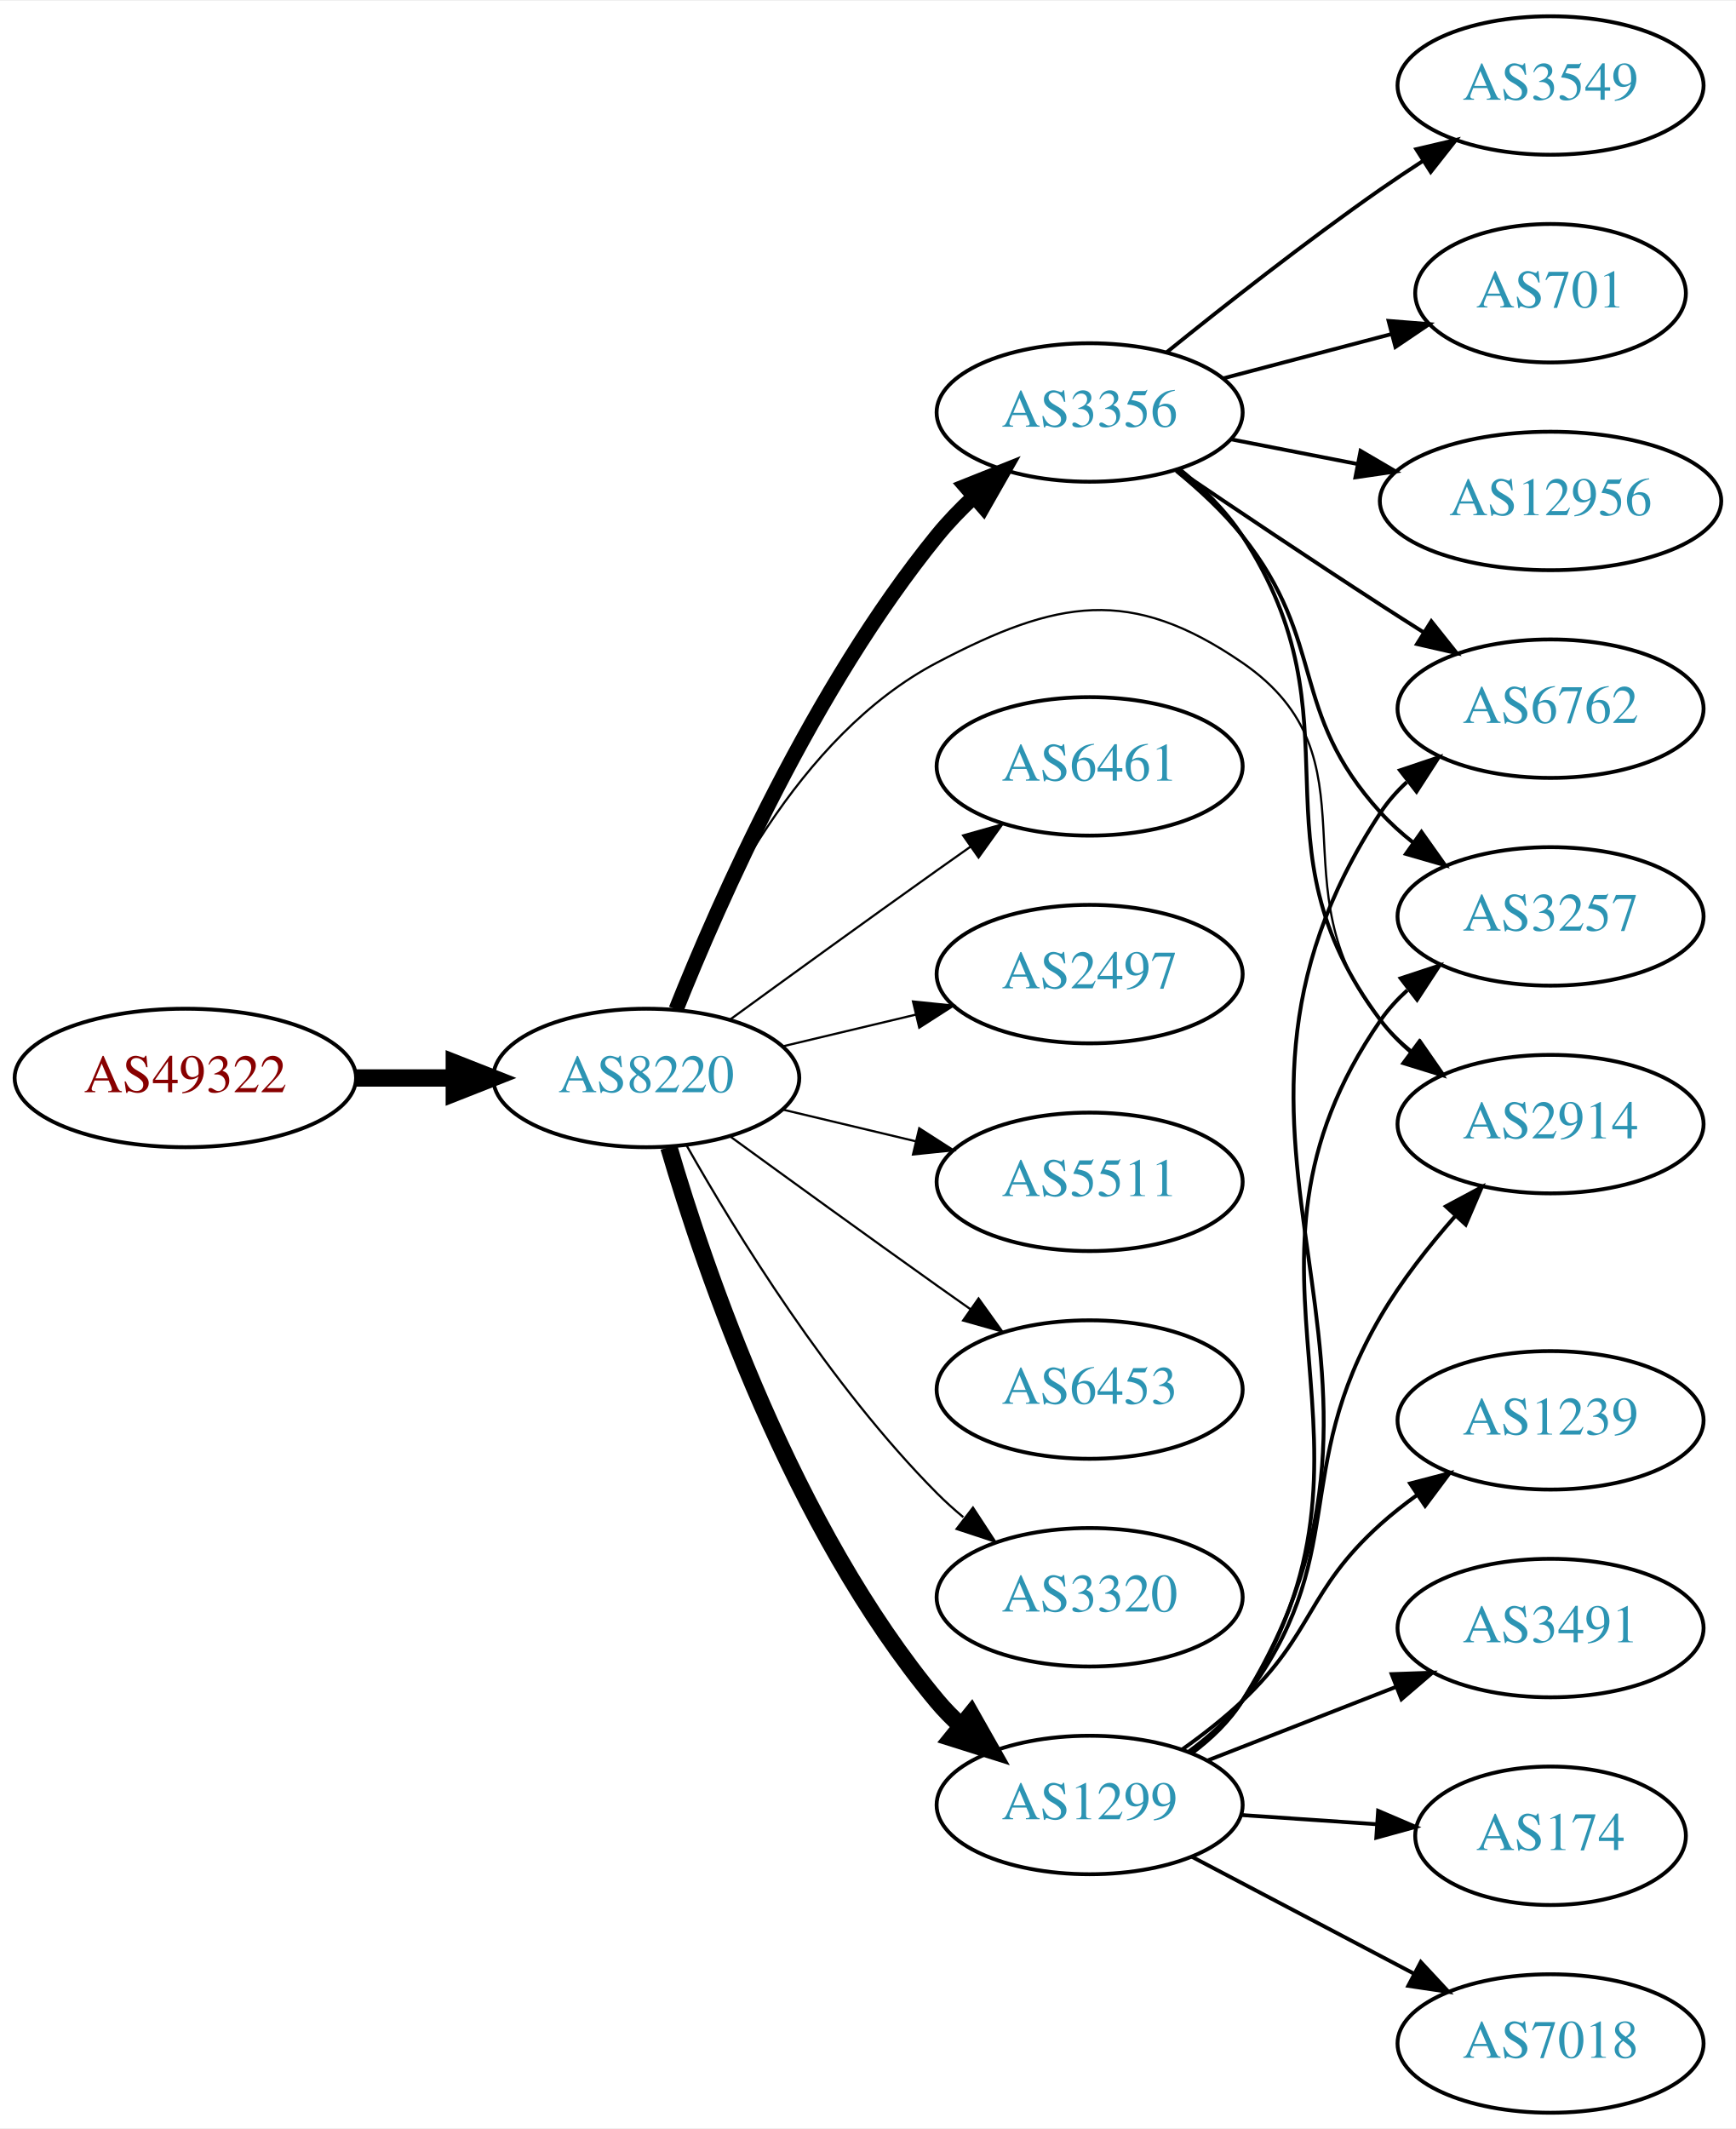
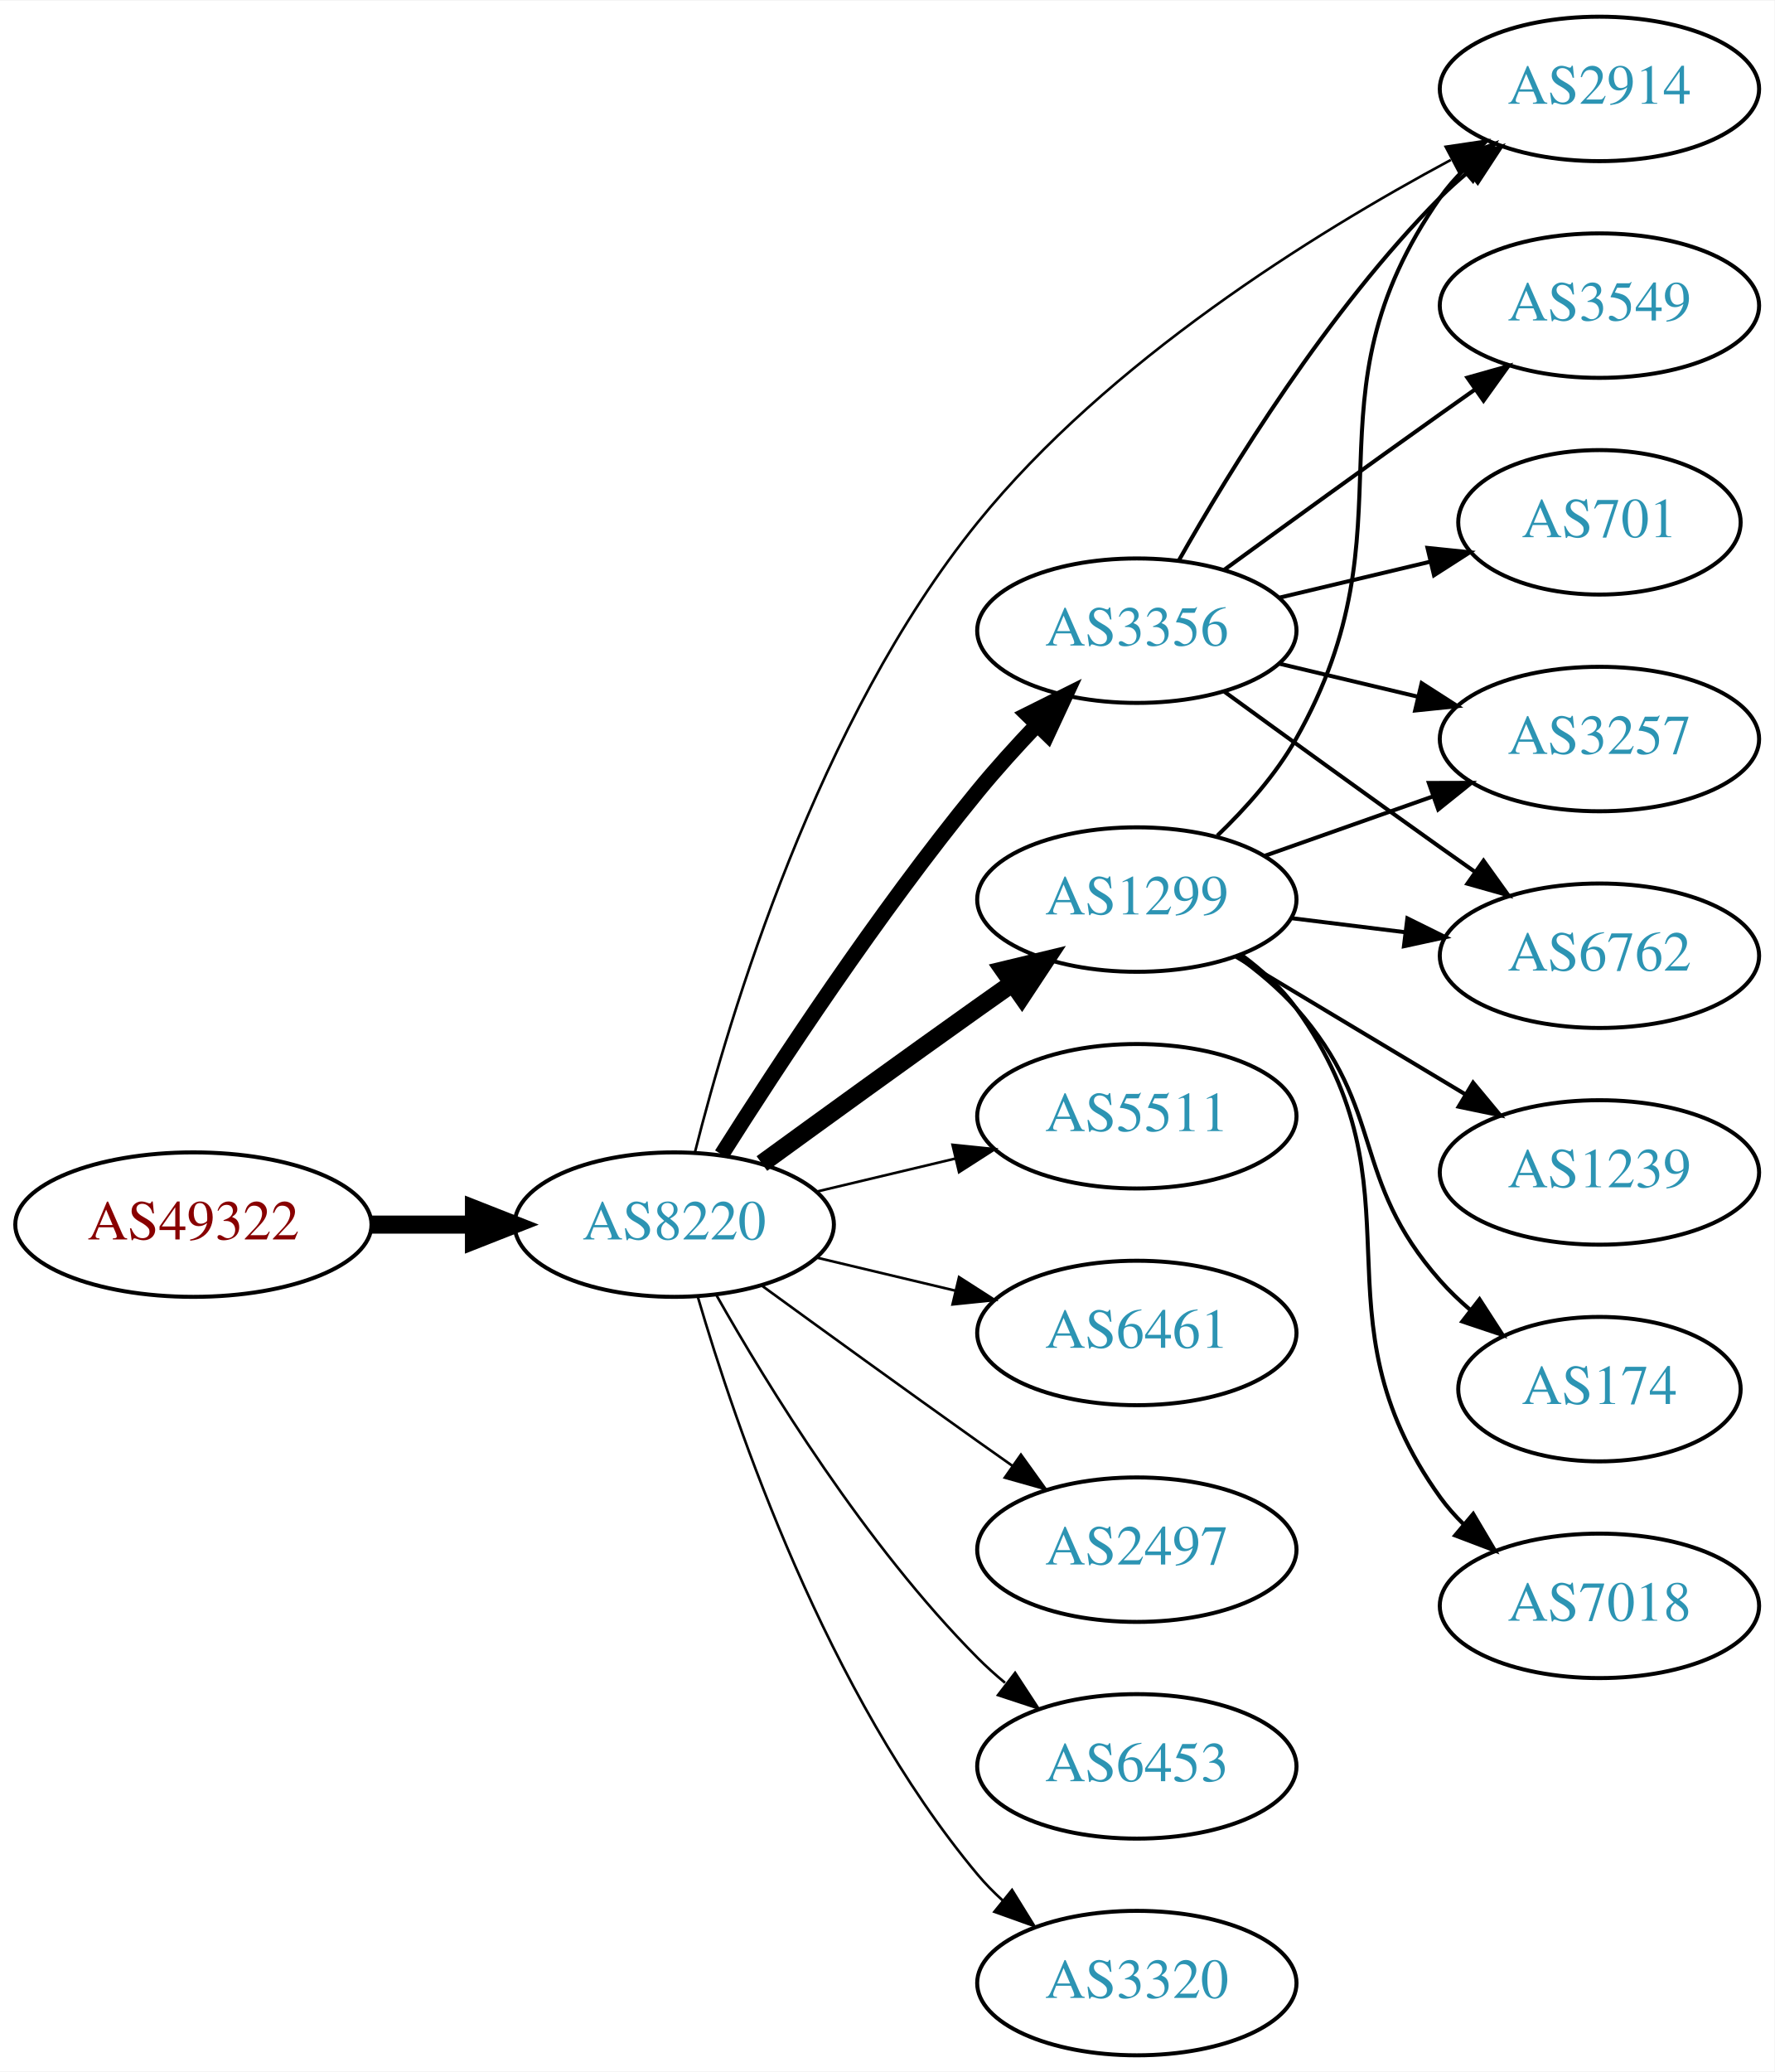
- <svg xmlns="http://www.w3.org/2000/svg" xmlns:xlink="http://www.w3.org/1999/xlink" width="451pt" height="553pt" viewBox="0.00 0.00 451.37 553.00">
-   <g id="graph0" class="graph" transform="scale(1 1) rotate(0) translate(4 549)">
-     <polygon fill="white" stroke="none" points="-4,4 -4,-549 447.37,-549 447.37,4 -4,4" />
+ <svg xmlns="http://www.w3.org/2000/svg" xmlns:xlink="http://www.w3.org/1999/xlink" width="442pt" height="516pt" viewBox="0.00 0.00 442.27 516.00">
+   <g id="graph0" class="graph" transform="scale(1 1) rotate(0) translate(4 512)">
+     <polygon fill="white" stroke="none" points="-4,4 -4,-512 438.271,-512 438.271,4 -4,4" />
    <g id="node1" class="node">
      <g id="a_node1">
        <a xlink:href="/asn/49322" xlink:title="AS49322 ~ ViM Internetdienstleistungen GmbH [AT]">
-           <ellipse fill="#ffffff" stroke="black" cx="44.196" cy="-269" rx="44.393" ry="18" />
-           <text text-anchor="middle" x="44.196" y="-265.3" font-family="Times,serif" font-size="14.00" fill="#880000">AS49322</text>
+           <ellipse fill="#ffffff" stroke="black" cx="44.196" cy="-207" rx="44.393" ry="18" />
+           <text text-anchor="middle" x="44.196" y="-203.3" font-family="Times,serif" font-size="14.00" fill="#880000">AS49322</text>
        </a>
      </g>
    </g>
    <g id="node2" class="node">
      <g id="a_node2">
        <a xlink:href="/asn/8220" xlink:title="AS8220 ~ COLT [GB]">
-           <ellipse fill="#ffffff" stroke="black" cx="164.039" cy="-269" rx="39.794" ry="18" />
-           <text text-anchor="middle" x="164.039" y="-265.3" font-family="Times,serif" font-size="14.00" fill="#2c94b3">AS8220</text>
+           <ellipse fill="#ffffff" stroke="black" cx="164.039" cy="-207" rx="39.794" ry="18" />
+           <text text-anchor="middle" x="164.039" y="-203.3" font-family="Times,serif" font-size="14.00" fill="#2c94b3">AS8220</text>
        </a>
      </g>
    </g>
    <g id="edge1" class="edge">
-       <path fill="none" stroke="black" stroke-width="4.5" d="M88.407,-269C96.72,-269 105.482,-269 113.965,-269" />
-       <polygon fill="black" stroke="black" stroke-width="4.5" points="114.123,-272.938 124.123,-269 114.123,-265.063 114.123,-272.938" />
+       <path fill="none" stroke="black" stroke-width="4.5" d="M88.407,-207C96.72,-207 105.482,-207 113.965,-207" />
+       <polygon fill="black" stroke="black" stroke-width="4.5" points="114.123,-210.938 124.123,-207 114.123,-203.063 114.123,-210.938" />
    </g>
    <g id="node3" class="node">
      <g id="a_node3">
-         <a xlink:href="/asn/3356" xlink:title="AS3356 ~ Level 3 Parent, LLC [US]">
-           <ellipse fill="#ffffff" stroke="black" cx="279.332" cy="-442" rx="39.794" ry="18" />
-           <text text-anchor="middle" x="279.332" y="-438.3" font-family="Times,serif" font-size="14.00" fill="#2c94b3">AS3356</text>
+         <a xlink:href="/asn/1299" xlink:title="AS1299 ~ Telia Carrier [EU]">
+           <ellipse fill="#ffffff" stroke="black" cx="279.332" cy="-288" rx="39.794" ry="18" />
+           <text text-anchor="middle" x="279.332" y="-284.3" font-family="Times,serif" font-size="14.00" fill="#2c94b3">AS1299</text>
        </a>
      </g>
    </g>
    <g id="edge2" class="edge">
-       <path fill="none" stroke="black" stroke-width="3.938" d="M171.798,-286.805C183.029,-314.923 207.518,-370.469 239.685,-410 242.546,-413.516 245.84,-416.924 249.274,-420.124" />
-       <polygon fill="black" stroke="black" stroke-width="3.938" points="247.056,-422.833 256.898,-426.755 251.65,-417.551 247.056,-422.833" />
+       <path fill="none" stroke="black" stroke-width="4.5" d="M185.887,-222.222C200.821,-233.091 221.435,-248.025 239.685,-261 242.506,-263.005 245.449,-265.085 248.397,-267.159" />
+       <polygon fill="black" stroke="black" stroke-width="4.5" points="246.173,-270.409 256.621,-272.926 250.694,-263.961 246.173,-270.409" />
    </g>
    <g id="node4" class="node">
      <g id="a_node4">
-         <a xlink:href="/asn/1299" xlink:title="AS1299 ~ Telia Carrier [EU]">
-           <ellipse fill="#ffffff" stroke="black" cx="279.332" cy="-80" rx="39.794" ry="18" />
-           <text text-anchor="middle" x="279.332" y="-76.3" font-family="Times,serif" font-size="14.00" fill="#2c94b3">AS1299</text>
+         <a xlink:href="/asn/3356" xlink:title="AS3356 ~ Level 3 Parent, LLC [US]">
+           <ellipse fill="#ffffff" stroke="black" cx="279.332" cy="-355" rx="39.794" ry="18" />
+           <text text-anchor="middle" x="279.332" y="-351.3" font-family="Times,serif" font-size="14.00" fill="#2c94b3">AS3356</text>
        </a>
      </g>
    </g>
    <g id="edge3" class="edge">
-       <path fill="none" stroke="black" stroke-width="4.5" d="M169.913,-250.998C179.227,-219.156 202.043,-152.019 239.685,-107 241.555,-104.763 243.654,-102.626 245.88,-100.604" />
-       <polygon fill="black" stroke="black" stroke-width="4.5" points="248.502,-103.548 253.799,-94.196 243.548,-97.426 248.502,-103.548" />
+       <path fill="none" stroke="black" stroke-width="3.857" d="M175.849,-224.459C189.682,-246.347 214.837,-284.677 239.685,-315 244.208,-320.52 249.341,-326.187 254.354,-331.455" />
+       <polygon fill="black" stroke="black" stroke-width="3.857" points="252.045,-334.101 261.528,-338.826 257.061,-329.219 252.045,-334.101" />
    </g>
    <g id="node5" class="node">
      <g id="a_node5">
-         <a xlink:href="/asn/6461" xlink:title="AS6461 ~ Zayo Bandwidth [US]">
-           <ellipse fill="#ffffff" stroke="black" cx="279.332" cy="-350" rx="39.794" ry="18" />
-           <text text-anchor="middle" x="279.332" y="-346.3" font-family="Times,serif" font-size="14.00" fill="#2c94b3">AS6461</text>
+         <a xlink:href="/asn/5511" xlink:title="AS5511 ~ Orange S.A. [FR]">
+           <ellipse fill="#ffffff" stroke="black" cx="279.332" cy="-234" rx="39.794" ry="18" />
+           <text text-anchor="middle" x="279.332" y="-230.3" font-family="Times,serif" font-size="14.00" fill="#2c94b3">AS5511</text>
        </a>
      </g>
    </g>
    <g id="edge4" class="edge">
-       <path fill="none" stroke="black" stroke-width="0.562" d="M185.887,-284.222C200.821,-295.091 221.435,-310.025 239.685,-323 242.506,-325.005 245.449,-327.085 248.397,-329.159" />
-       <polygon fill="black" stroke="black" stroke-width="0.562" points="246.424,-332.05 256.621,-334.926 250.443,-326.319 246.424,-332.05" />
+       <path fill="none" stroke="black" stroke-width="0.643" d="M199.646,-215.248C210.517,-217.838 222.671,-220.735 234.114,-223.462" />
+       <polygon fill="black" stroke="black" stroke-width="0.643" points="233.397,-226.889 243.936,-225.803 235.02,-220.08 233.397,-226.889" />
    </g>
    <g id="node6" class="node">
      <g id="a_node6">
-         <a xlink:href="/asn/2497" xlink:title="AS2497 ~ Internet Initiative Japan Inc. [JP]">
-           <ellipse fill="#ffffff" stroke="black" cx="279.332" cy="-296" rx="39.794" ry="18" />
-           <text text-anchor="middle" x="279.332" y="-292.3" font-family="Times,serif" font-size="14.00" fill="#2c94b3">AS2497</text>
+         <a xlink:href="/asn/6461" xlink:title="AS6461 ~ Zayo Bandwidth [US]">
+           <ellipse fill="#ffffff" stroke="black" cx="279.332" cy="-180" rx="39.794" ry="18" />
+           <text text-anchor="middle" x="279.332" y="-176.3" font-family="Times,serif" font-size="14.00" fill="#2c94b3">AS6461</text>
        </a>
      </g>
    </g>
    <g id="edge5" class="edge">
-       <path fill="none" stroke="black" stroke-width="0.562" d="M199.646,-277.248C210.517,-279.838 222.671,-282.735 234.114,-285.462" />
-       <polygon fill="black" stroke="black" stroke-width="0.562" points="233.397,-288.889 243.936,-287.803 235.02,-282.08 233.397,-288.889" />
+       <path fill="none" stroke="black" stroke-width="0.643" d="M199.646,-198.752C210.517,-196.162 222.671,-193.265 234.114,-190.538" />
+       <polygon fill="black" stroke="black" stroke-width="0.643" points="235.02,-193.92 243.936,-188.197 233.397,-187.111 235.02,-193.92" />
    </g>
    <g id="node7" class="node">
      <g id="a_node7">
-         <a xlink:href="/asn/5511" xlink:title="AS5511 ~ Orange S.A. [FR]">
-           <ellipse fill="#ffffff" stroke="black" cx="279.332" cy="-242" rx="39.794" ry="18" />
-           <text text-anchor="middle" x="279.332" y="-238.3" font-family="Times,serif" font-size="14.00" fill="#2c94b3">AS5511</text>
+         <a xlink:href="/asn/2914" xlink:title="AS2914 ~ NTT America, Inc. [US]">
+           <ellipse fill="#ffffff" stroke="black" cx="394.625" cy="-490" rx="39.794" ry="18" />
+           <text text-anchor="middle" x="394.625" y="-486.3" font-family="Times,serif" font-size="14.00" fill="#2c94b3">AS2914</text>
        </a>
      </g>
    </g>
    <g id="edge6" class="edge">
-       <path fill="none" stroke="black" stroke-width="0.562" d="M199.646,-260.752C210.517,-258.162 222.671,-255.265 234.114,-252.538" />
-       <polygon fill="black" stroke="black" stroke-width="0.562" points="235.02,-255.92 243.936,-250.197 233.397,-249.111 235.02,-255.92" />
+       <path fill="none" stroke="black" stroke-width="0.643" d="M169.218,-225.103C177.739,-258.922 199.77,-332.718 239.685,-382 272.178,-422.118 323.266,-453.882 357.578,-472.306" />
+       <polygon fill="black" stroke="black" stroke-width="0.643" points="356.302,-475.589 366.782,-477.144 359.559,-469.393 356.302,-475.589" />
    </g>
    <g id="node8" class="node">
      <g id="a_node8">
-         <a xlink:href="/asn/6453" xlink:title="AS6453 ~ TATA COMMUNICATIONS (AMERICA) INC [US]">
-           <ellipse fill="#ffffff" stroke="black" cx="279.332" cy="-188" rx="39.794" ry="18" />
-           <text text-anchor="middle" x="279.332" y="-184.3" font-family="Times,serif" font-size="14.00" fill="#2c94b3">AS6453</text>
+         <a xlink:href="/asn/2497" xlink:title="AS2497 ~ Internet Initiative Japan Inc. [JP]">
+           <ellipse fill="#ffffff" stroke="black" cx="279.332" cy="-126" rx="39.794" ry="18" />
+           <text text-anchor="middle" x="279.332" y="-122.3" font-family="Times,serif" font-size="14.00" fill="#2c94b3">AS2497</text>
        </a>
      </g>
    </g>
    <g id="edge7" class="edge">
-       <path fill="none" stroke="black" stroke-width="0.562" d="M185.887,-253.778C200.821,-242.909 221.435,-227.975 239.685,-215 242.506,-212.995 245.449,-210.915 248.397,-208.841" />
-       <polygon fill="black" stroke="black" stroke-width="0.562" points="250.443,-211.681 256.621,-203.074 246.424,-205.95 250.443,-211.681" />
+       <path fill="none" stroke="black" stroke-width="0.643" d="M185.887,-191.778C200.821,-180.909 221.435,-165.975 239.685,-153 242.506,-150.995 245.449,-148.915 248.397,-146.841" />
+       <polygon fill="black" stroke="black" stroke-width="0.643" points="250.443,-149.681 256.621,-141.074 246.424,-143.95 250.443,-149.681" />
    </g>
    <g id="node9" class="node">
      <g id="a_node9">
-         <a xlink:href="/asn/3320" xlink:title="AS3320 ~ DTAG [DE]">
-           <ellipse fill="#ffffff" stroke="black" cx="279.332" cy="-134" rx="39.794" ry="18" />
-           <text text-anchor="middle" x="279.332" y="-130.3" font-family="Times,serif" font-size="14.00" fill="#2c94b3">AS3320</text>
+         <a xlink:href="/asn/6453" xlink:title="AS6453 ~ TATA COMMUNICATIONS (AMERICA) INC [US]">
+           <ellipse fill="#ffffff" stroke="black" cx="279.332" cy="-72" rx="39.794" ry="18" />
+           <text text-anchor="middle" x="279.332" y="-68.3" font-family="Times,serif" font-size="14.00" fill="#2c94b3">AS6453</text>
        </a>
      </g>
    </g>
    <g id="edge8" class="edge">
-       <path fill="none" stroke="black" stroke-width="0.562" d="M174.498,-251.51C187.28,-228.904 211.712,-189.114 239.685,-161 241.796,-158.879 244.092,-156.812 246.477,-154.829" />
-       <polygon fill="black" stroke="black" stroke-width="0.562" points="248.993,-157.31 254.793,-148.444 244.73,-151.758 248.993,-157.31" />
+       <path fill="none" stroke="black" stroke-width="0.643" d="M174.498,-189.51C187.28,-166.904 211.712,-127.114 239.685,-99 241.796,-96.879 244.092,-94.812 246.477,-92.829" />
+       <polygon fill="black" stroke="black" stroke-width="0.643" points="248.993,-95.31 254.793,-86.444 244.73,-89.758 248.993,-95.31" />
    </g>
    <g id="node10" class="node">
      <g id="a_node10">
-         <a xlink:href="/asn/2914" xlink:title="AS2914 ~ NTT America, Inc. [US]">
-           <ellipse fill="#ffffff" stroke="black" cx="399.174" cy="-257" rx="39.794" ry="18" />
-           <text text-anchor="middle" x="399.174" y="-253.3" font-family="Times,serif" font-size="14.00" fill="#2c94b3">AS2914</text>
+         <a xlink:href="/asn/3320" xlink:title="AS3320 ~ DTAG [DE]">
+           <ellipse fill="#ffffff" stroke="black" cx="279.332" cy="-18" rx="39.794" ry="18" />
+           <text text-anchor="middle" x="279.332" y="-14.3" font-family="Times,serif" font-size="14.00" fill="#2c94b3">AS3320</text>
        </a>
      </g>
    </g>
    <g id="edge9" class="edge">
-       <path fill="none" stroke="black" stroke-width="0.562" d="M171.262,-286.866C181.208,-312.293 203.352,-357.945 239.685,-377 270.895,-393.368 289.907,-396.92 318.978,-377 355.54,-351.947 326.74,-318.162 354.978,-284 357.373,-281.103 360.163,-278.424 363.151,-275.97" />
-       <polygon fill="black" stroke="black" stroke-width="0.562" points="365.341,-278.705 371.388,-270.005 361.236,-273.035 365.341,-278.705" />
-     </g>
-     <g id="edge11" class="edge">
-       <path fill="none" stroke="black" d="M302.598,-427.363C308.64,-422.467 314.69,-416.563 318.978,-410 350.835,-361.244 319.953,-330.532 354.978,-284 357.238,-280.997 359.939,-278.247 362.871,-275.749" />
-       <polygon fill="black" stroke="black" points="365.065,-278.479 371.03,-269.722 360.907,-272.848 365.065,-278.479" />
+       <path fill="none" stroke="black" stroke-width="0.643" d="M169.913,-188.998C179.227,-157.156 202.043,-90.019 239.685,-45 241.555,-42.763 243.654,-40.626 245.88,-38.604" />
+       <polygon fill="black" stroke="black" stroke-width="0.643" points="248.227,-41.208 253.799,-32.196 243.823,-35.766 248.227,-41.208" />
+     </g>
+     <g id="edge10" class="edge">
+       <path fill="none" stroke="black" d="M299.401,-303.927C306.451,-310.7 313.942,-319.089 318.978,-328 349.53,-382.061 319.365,-412.131 354.978,-463 356.65,-465.389 358.606,-467.635 360.733,-469.733" />
+       <polygon fill="black" stroke="black" points="358.573,-472.49 368.465,-476.284 363.097,-467.149 358.573,-472.49" />
    </g>
    <g id="node11" class="node">
      <g id="a_node11">
        <a xlink:href="/asn/6762" xlink:title="AS6762 ~ TELECOM ITALIA SPARKLE S.p.A. [IT]">
-           <ellipse fill="#ffffff" stroke="black" cx="399.174" cy="-365" rx="39.794" ry="18" />
-           <text text-anchor="middle" x="399.174" y="-361.3" font-family="Times,serif" font-size="14.00" fill="#2c94b3">AS6762</text>
-         </a>
-       </g>
-     </g>
-     <g id="edge10" class="edge">
-       <path fill="none" stroke="black" d="M302.096,-427.159C316.921,-417.114 337.038,-403.611 354.978,-392 358.57,-389.675 362.346,-387.265 366.11,-384.885" />
-       <polygon fill="black" stroke="black" points="368.17,-387.724 374.774,-379.439 364.445,-381.797 368.17,-387.724" />
+           <ellipse fill="#ffffff" stroke="black" cx="394.625" cy="-274" rx="39.794" ry="18" />
+           <text text-anchor="middle" x="394.625" y="-270.3" font-family="Times,serif" font-size="14.00" fill="#2c94b3">AS6762</text>
+         </a>
+       </g>
+     </g>
+     <g id="edge11" class="edge">
+       <path fill="none" stroke="black" d="M317.742,-283.377C326.83,-282.254 336.667,-281.038 346.152,-279.866" />
+       <polygon fill="black" stroke="black" points="346.758,-283.318 356.254,-278.618 345.9,-276.371 346.758,-283.318" />
    </g>
    <g id="node12" class="node">
      <g id="a_node12">
-         <a xlink:href="/asn/3549" xlink:title="AS3549 ~ Level 3 Parent, LLC [US]">
-           <ellipse fill="#ffffff" stroke="black" cx="399.174" cy="-527" rx="39.794" ry="18" />
-           <text text-anchor="middle" x="399.174" y="-523.3" font-family="Times,serif" font-size="14.00" fill="#2c94b3">AS3549</text>
+         <a xlink:href="/asn/1239" xlink:title="AS1239 ~ Sprint [US]">
+           <ellipse fill="#ffffff" stroke="black" cx="394.625" cy="-220" rx="39.794" ry="18" />
+           <text text-anchor="middle" x="394.625" y="-216.3" font-family="Times,serif" font-size="14.00" fill="#2c94b3">AS1239</text>
        </a>
      </g>
    </g>
    <g id="edge12" class="edge">
-       <path fill="none" stroke="black" d="M299.259,-457.572C314.111,-469.578 335.468,-486.375 354.978,-500 358.486,-502.449 362.21,-504.937 365.944,-507.361" />
-       <polygon fill="black" stroke="black" points="364.261,-510.439 374.577,-512.855 368.019,-504.533 364.261,-510.439" />
+       <path fill="none" stroke="black" d="M304.082,-273.745C320.698,-263.771 343.094,-250.329 361.331,-239.383" />
+       <polygon fill="black" stroke="black" points="363.133,-242.384 369.906,-234.236 359.531,-236.382 363.133,-242.384" />
    </g>
    <g id="node13" class="node">
      <g id="a_node13">
-         <a xlink:href="/asn/701" xlink:title="AS701 ~ UUNET [US]">
-           <ellipse fill="#ffffff" stroke="black" cx="399.174" cy="-473" rx="35.194" ry="18" />
-           <text text-anchor="middle" x="399.174" y="-469.3" font-family="Times,serif" font-size="14.00" fill="#2c94b3">AS701</text>
+         <a xlink:href="/asn/174" xlink:title="AS174 ~ Cogent Communications [US]">
+           <ellipse fill="#ffffff" stroke="black" cx="394.625" cy="-166" rx="35.194" ry="18" />
+           <text text-anchor="middle" x="394.625" y="-162.3" font-family="Times,serif" font-size="14.00" fill="#2c94b3">AS174</text>
        </a>
      </g>
    </g>
    <g id="edge13" class="edge">
-       <path fill="none" stroke="black" d="M314.101,-450.883C327.673,-454.454 343.438,-458.601 357.624,-462.333" />
-       <polygon fill="black" stroke="black" points="357.059,-465.803 367.621,-464.963 358.84,-459.034 357.059,-465.803" />
+       <path fill="none" stroke="black" d="M304.268,-273.929C309.51,-270.158 314.75,-265.783 318.978,-261 341.628,-235.38 332.328,-218.62 354.978,-193 357.201,-190.486 359.703,-188.085 362.338,-185.824" />
+       <polygon fill="black" stroke="black" points="364.739,-188.391 370.494,-179.495 360.448,-182.86 364.739,-188.391" />
    </g>
    <g id="node14" class="node">
      <g id="a_node14">
-         <a xlink:href="/asn/12956" xlink:title="AS12956 ~ TELXIUS [ES]">
-           <ellipse fill="#ffffff" stroke="black" cx="399.174" cy="-419" rx="44.393" ry="18" />
-           <text text-anchor="middle" x="399.174" y="-415.3" font-family="Times,serif" font-size="14.00" fill="#2c94b3">AS12956</text>
+         <a xlink:href="/asn/3257" xlink:title="AS3257 ~ GTT [DE]">
+           <ellipse fill="#ffffff" stroke="black" cx="394.625" cy="-328" rx="39.794" ry="18" />
+           <text text-anchor="middle" x="394.625" y="-324.3" font-family="Times,serif" font-size="14.00" fill="#2c94b3">AS3257</text>
        </a>
      </g>
    </g>
    <g id="edge14" class="edge">
-       <path fill="none" stroke="black" d="M316.008,-435.037C326.381,-433.012 337.899,-430.764 348.949,-428.608" />
-       <polygon fill="black" stroke="black" points="349.775,-432.013 358.919,-426.662 348.434,-425.142 349.775,-432.013" />
+       <path fill="none" stroke="black" d="M311.289,-298.93C324.153,-303.472 339.259,-308.805 352.995,-313.655" />
+       <polygon fill="black" stroke="black" points="352.109,-317.054 362.704,-317.083 354.44,-310.453 352.109,-317.054" />
    </g>
    <g id="node15" class="node">
      <g id="a_node15">
-         <a xlink:href="/asn/3257" xlink:title="AS3257 ~ GTT [DE]">
-           <ellipse fill="#ffffff" stroke="black" cx="399.174" cy="-311" rx="39.794" ry="18" />
-           <text text-anchor="middle" x="399.174" y="-307.3" font-family="Times,serif" font-size="14.00" fill="#2c94b3">AS3257</text>
+         <a xlink:href="/asn/7018" xlink:title="AS7018 ~ AT&amp;T Services, Inc. [US]">
+           <ellipse fill="#ffffff" stroke="black" cx="394.625" cy="-112" rx="39.794" ry="18" />
+           <text text-anchor="middle" x="394.625" y="-108.3" font-family="Times,serif" font-size="14.00" fill="#2c94b3">AS7018</text>
        </a>
      </g>
    </g>
    <g id="edge15" class="edge">
-       <path fill="none" stroke="black" d="M301.855,-426.827C307.876,-421.915 314.101,-416.138 318.978,-410 341.235,-381.989 330.91,-364.471 354.978,-338 357.507,-335.219 360.386,-332.617 363.43,-330.212" />
-       <polygon fill="black" stroke="black" points="365.613,-332.955 371.746,-324.315 361.564,-327.245 365.613,-332.955" />
-     </g>
-     <g id="edge19" class="edge">
-       <path fill="none" stroke="black" d="M305.175,-93.948C310.255,-97.674 315.197,-102.06 318.978,-107 347.688,-144.511 331.138,-166.221 354.978,-207 360.362,-216.21 367.535,-225.327 374.487,-233.203" />
-       <polygon fill="black" stroke="black" points="371.952,-235.618 381.29,-240.623 377.112,-230.887 371.952,-235.618" />
+       <path fill="none" stroke="black" d="M305.392,-274.213C310.461,-270.479 315.344,-266.048 318.978,-261 352.008,-215.119 321.948,-184.881 354.978,-139 356.682,-136.634 358.659,-134.403 360.802,-132.316" />
+       <polygon fill="black" stroke="black" points="363.165,-134.902 368.564,-125.787 358.659,-129.546 363.165,-134.902" />
+     </g>
+     <g id="edge17" class="edge">
+       <path fill="none" stroke="black" d="M289.791,-372.49C302.573,-395.096 327.005,-434.886 354.978,-463 357.089,-465.121 359.385,-467.188 361.77,-469.171" />
+       <polygon fill="black" stroke="black" points="360.023,-472.242 370.086,-475.556 364.286,-466.69 360.023,-472.242" />
+     </g>
+     <g id="edge18" class="edge">
+       <path fill="none" stroke="black" d="M301.18,-339.778C316.114,-328.909 336.727,-313.975 354.978,-301 357.799,-298.995 360.742,-296.915 363.69,-294.841" />
+       <polygon fill="black" stroke="black" points="365.736,-297.681 371.914,-289.074 361.717,-291.95 365.736,-297.681" />
    </g>
    <g id="edge16" class="edge">
-       <path fill="none" stroke="black" d="M305.899,-93.447C310.942,-97.199 315.686,-101.722 318.978,-107 373.977,-195.156 297.742,-251.279 354.978,-338 356.878,-340.879 359.202,-343.507 361.776,-345.894" />
-       <polygon fill="black" stroke="black" points="360.032,-348.971 370.076,-352.342 364.326,-343.443 360.032,-348.971" />
-     </g>
-     <g id="edge22" class="edge">
-       <path fill="none" stroke="black" d="M305.72,-93.561C310.772,-97.307 315.565,-101.8 318.978,-107 363.027,-174.113 309.227,-218.036 354.978,-284 356.944,-286.834 359.313,-289.431 361.917,-291.798" />
-       <polygon fill="black" stroke="black" points="360.205,-294.896 370.267,-298.213 364.469,-289.345 360.205,-294.896" />
+       <path fill="none" stroke="black" d="M314.939,-346.752C325.81,-344.162 337.964,-341.265 349.407,-338.538" />
+       <polygon fill="black" stroke="black" points="350.313,-341.92 359.229,-336.197 348.69,-335.111 350.313,-341.92" />
    </g>
    <g id="node16" class="node">
      <g id="a_node16">
-         <a xlink:href="/asn/1239" xlink:title="AS1239 ~ Sprint [US]">
-           <ellipse fill="#ffffff" stroke="black" cx="399.174" cy="-180" rx="39.794" ry="18" />
-           <text text-anchor="middle" x="399.174" y="-176.3" font-family="Times,serif" font-size="14.00" fill="#2c94b3">AS1239</text>
-         </a>
-       </g>
-     </g>
-     <g id="edge17" class="edge">
-       <path fill="none" stroke="black" d="M303.274,-94.353C308.668,-98.172 314.224,-102.497 318.978,-107 337.826,-124.853 335.679,-135.635 354.978,-153 357.926,-155.653 361.167,-158.205 364.507,-160.609" />
-       <polygon fill="black" stroke="black" points="362.655,-163.582 372.906,-166.259 366.562,-157.773 362.655,-163.582" />
+         <a xlink:href="/asn/3549" xlink:title="AS3549 ~ Level 3 Parent, LLC [US]">
+           <ellipse fill="#ffffff" stroke="black" cx="394.625" cy="-436" rx="39.794" ry="18" />
+           <text text-anchor="middle" x="394.625" y="-432.3" font-family="Times,serif" font-size="14.00" fill="#2c94b3">AS3549</text>
+         </a>
+       </g>
+     </g>
+     <g id="edge19" class="edge">
+       <path fill="none" stroke="black" d="M301.18,-370.222C316.114,-381.091 336.727,-396.025 354.978,-409 357.799,-411.005 360.742,-413.085 363.69,-415.159" />
+       <polygon fill="black" stroke="black" points="361.717,-418.05 371.914,-420.926 365.736,-412.319 361.717,-418.05" />
    </g>
    <g id="node17" class="node">
      <g id="a_node17">
-         <a xlink:href="/asn/3491" xlink:title="AS3491 ~ PCCW Global, Inc. [US]">
-           <ellipse fill="#ffffff" stroke="black" cx="399.174" cy="-126" rx="39.794" ry="18" />
-           <text text-anchor="middle" x="399.174" y="-122.3" font-family="Times,serif" font-size="14.00" fill="#2c94b3">AS3491</text>
-         </a>
-       </g>
-     </g>
-     <g id="edge18" class="edge">
-       <path fill="none" stroke="black" d="M310.068,-91.608C324.862,-97.382 342.939,-104.439 358.861,-110.654" />
-       <polygon fill="black" stroke="black" points="357.859,-114.02 368.447,-114.396 360.404,-107.499 357.859,-114.02" />
-     </g>
-     <g id="node18" class="node">
-       <g id="a_node18">
-         <a xlink:href="/asn/174" xlink:title="AS174 ~ Cogent Communications [US]">
-           <ellipse fill="#ffffff" stroke="black" cx="399.174" cy="-72" rx="35.194" ry="18" />
-           <text text-anchor="middle" x="399.174" y="-68.3" font-family="Times,serif" font-size="14.00" fill="#2c94b3">AS174</text>
+         <a xlink:href="/asn/701" xlink:title="AS701 ~ UUNET [US]">
+           <ellipse fill="#ffffff" stroke="black" cx="394.625" cy="-382" rx="35.194" ry="18" />
+           <text text-anchor="middle" x="394.625" y="-378.3" font-family="Times,serif" font-size="14.00" fill="#2c94b3">AS701</text>
        </a>
      </g>
    </g>
    <g id="edge20" class="edge">
-       <path fill="none" stroke="black" d="M318.592,-77.403C329.923,-76.633 342.422,-75.785 354.09,-74.993" />
-       <polygon fill="black" stroke="black" points="354.341,-78.484 364.081,-74.314 353.866,-71.5 354.341,-78.484" />
-     </g>
-     <g id="node19" class="node">
-       <g id="a_node19">
-         <a xlink:href="/asn/7018" xlink:title="AS7018 ~ AT&amp;T Services, Inc. [US]">
-           <ellipse fill="#ffffff" stroke="black" cx="399.174" cy="-18" rx="39.794" ry="18" />
-           <text text-anchor="middle" x="399.174" y="-14.3" font-family="Times,serif" font-size="14.00" fill="#2c94b3">AS7018</text>
-         </a>
-       </g>
-     </g>
-     <g id="edge21" class="edge">
-       <path fill="none" stroke="black" d="M305.902,-66.547C322.811,-57.651 345.184,-45.879 363.665,-36.156" />
-       <polygon fill="black" stroke="black" points="365.434,-39.181 372.654,-31.427 362.174,-32.986 365.434,-39.181" />
+       <path fill="none" stroke="black" d="M314.939,-363.248C326.733,-366.058 340.038,-369.229 352.306,-372.153" />
+       <polygon fill="black" stroke="black" points="351.772,-375.624 362.311,-374.537 353.394,-368.814 351.772,-375.624" />
    </g>
  </g>
</svg>
